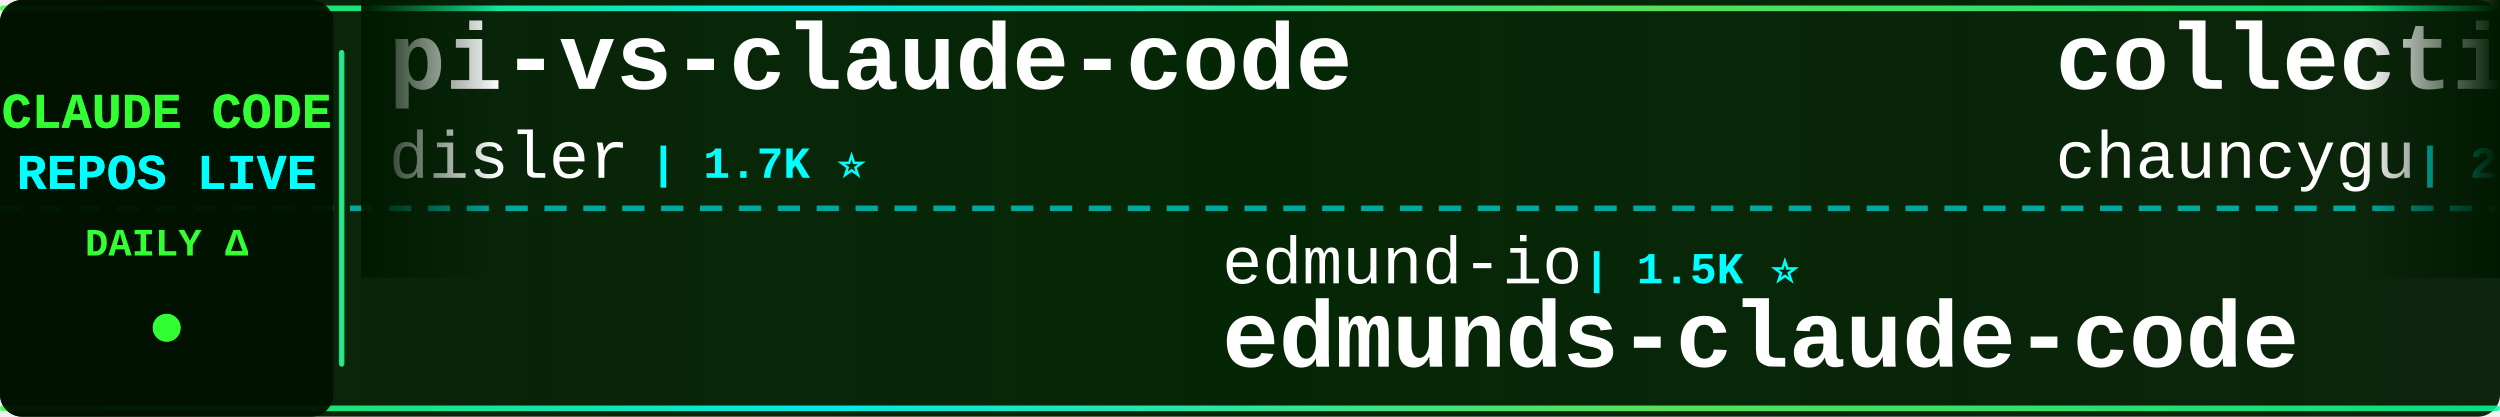
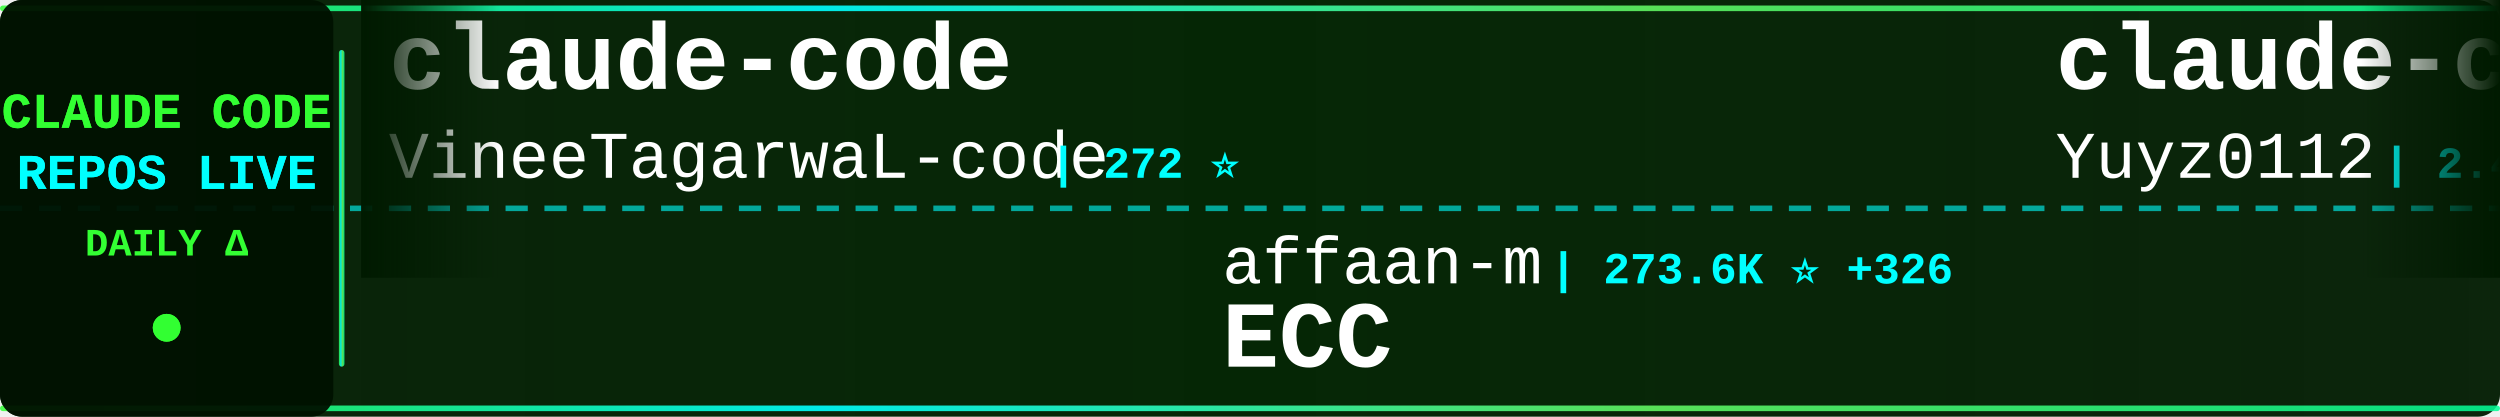
<svg xmlns="http://www.w3.org/2000/svg" width="900" height="150">
  <defs>
    <linearGradient id="tickerBg" x1="0%" y1="0%" x2="100%" y2="0%">
      <stop offset="0%" style="stop-color:#001a00;stop-opacity:0.95" />
      <stop offset="50%" style="stop-color:#002200;stop-opacity:0.98" />
      <stop offset="100%" style="stop-color:#001a00;stop-opacity:0.95" />
    </linearGradient>
    <linearGradient id="borderGrad" x1="0%" y1="0%" x2="100%" y2="0%">
      <stop offset="0%" style="stop-color:#33ff33;stop-opacity:0.85">
        <animate attributeName="stop-opacity" values="0.85;1;0.85" dur="2s" repeatCount="indefinite" />
      </stop>
      <stop offset="33%" style="stop-color:#00ffff;stop-opacity:0.9">
        <animate attributeName="stop-opacity" values="0.9;1;0.9" dur="2.2s" repeatCount="indefinite" />
      </stop>
      <stop offset="66%" style="stop-color:#66ff66;stop-opacity:0.85">
        <animate attributeName="stop-opacity" values="0.85;1;0.85" dur="1.8s" repeatCount="indefinite" />
      </stop>
      <stop offset="100%" style="stop-color:#00ff99;stop-opacity:0.85">
        <animate attributeName="stop-opacity" values="0.85;1;0.85" dur="2s" repeatCount="indefinite" />
      </stop>
    </linearGradient>
    <filter id="textGlow">
      <feGaussianBlur stdDeviation="0.1" result="coloredBlur" />
      <feMerge>
        <feMergeNode in="coloredBlur" />
        <feMergeNode in="SourceGraphic" />
      </feMerge>
    </filter>
    <filter id="metricGlow">
      <feGaussianBlur stdDeviation="0.2" result="coloredBlur" />
      <feMerge>
        <feMergeNode in="coloredBlur" />
        <feMergeNode in="SourceGraphic" />
      </feMerge>
    </filter>
    <linearGradient id="leftFade" x1="0%" y1="0%" x2="100%" y2="0%">
      <stop offset="0%" style="stop-color:#001a00;stop-opacity:1" />
      <stop offset="100%" style="stop-color:#001a00;stop-opacity:0" />
    </linearGradient>
    <linearGradient id="rightFade" x1="0%" y1="0%" x2="100%" y2="0%">
      <stop offset="0%" style="stop-color:#001a00;stop-opacity:0" />
      <stop offset="100%" style="stop-color:#001a00;stop-opacity:1" />
    </linearGradient>
  </defs>
  <rect width="900" height="150" fill="url(#tickerBg)" rx="8" />
  <rect x="0" y="2" width="900" height="2" fill="url(#borderGrad)" rx="1" />
  <rect x="0" y="146" width="900" height="2" fill="url(#borderGrad)" rx="1" />
  <line x1="0" y1="75" x2="900" y2="75" stroke="#00ffff" stroke-width="2" stroke-dasharray="8 6" opacity="0.6" />
  <rect x="0" y="0" width="120" height="150" fill="#001100" opacity="0.95" rx="8" />
  <text x="60" y="46" font-family="'Courier New', monospace" font-size="18" font-weight="bold" fill="#33ff33" text-anchor="middle" filter="url(#textGlow)">
    CLAUDE CODE
  </text>
  <text x="60" y="68" font-family="'Courier New', monospace" font-size="18" font-weight="bold" fill="#00ffff" text-anchor="middle" filter="url(#textGlow)">
    REPOS LIVE
  </text>
  <text x="60" y="92" font-family="'Courier New', monospace" font-size="14" font-weight="bold" fill="#33ff33" text-anchor="middle">
    DAILY Δ
  </text>
  <circle cx="60" cy="118" r="5" fill="#33ff33" filter="url(#metricGlow)">
    <animate attributeName="r" values="4;6;4" dur="1.5s" repeatCount="indefinite" />
    <animate attributeName="opacity" values="0.6;1;0.6" dur="1.5s" repeatCount="indefinite" />
  </circle>
  <rect x="122" y="18" width="2" height="114" fill="url(#borderGrad)" rx="1" />
  <clipPath id="tickerClip">
    <rect x="130" y="0" width="770" height="150" />
  </clipPath>
  <g clip-path="url(#tickerClip)">
    <g id="tickerItems">
      <animateTransform attributeName="transform" attributeType="XML" type="translate" from="0 0" to="-3000 0" dur="54s" repeatCount="indefinite" />
      <g transform="translate(0, 0)">
-         <text x="140" y="32" font-family="'Courier New', monospace" font-size="34" font-weight="bold" fill="#ffffff">pi-vs-claude-code</text>
-         <text x="140" y="64" font-family="'Courier New', monospace" font-size="24" font-weight="normal" fill="#ffffff" opacity="1.0">disler</text>
-         <text x="234" y="64" font-family="'Courier New', monospace" font-size="16" font-weight="bold" fill="#00ffff"> | 1.7K ⭐</text>
+         <text x="140" y="32" font-family="'Courier New', monospace" font-size="34" font-weight="bold" fill="#ffffff">claude-code</text>
+         <text x="140" y="64" font-family="'Courier New', monospace" font-size="24" font-weight="normal" fill="#ffffff" opacity="1.0">VineeTagarwaL-code</text>
+         <text x="378" y="64" font-family="'Courier New', monospace" font-size="16" font-weight="bold" fill="#00ffff"> | 272 ⭐</text>
      </g>
      <g transform="translate(300, 0)">
-         <text x="140" y="102" font-family="'Courier New', monospace" font-size="24" font-weight="normal" fill="#ffffff" opacity="1.0">edmund-io</text>
-         <text x="270" y="102" font-family="'Courier New', monospace" font-size="16" font-weight="bold" fill="#00ffff"> | 1.5K ⭐</text>
-         <text x="140" y="132" font-family="'Courier New', monospace" font-size="34" font-weight="bold" fill="#ffffff">edmunds-claude-code</text>
+         <text x="140" y="102" font-family="'Courier New', monospace" font-size="24" font-weight="normal" fill="#ffffff" opacity="1.0">affaan-m</text>
+         <text x="258" y="102" font-family="'Courier New', monospace" font-size="16" font-weight="bold" fill="#00ffff"> | 273.6K ⭐ +326</text>
+         <text x="140" y="132" font-family="'Courier New', monospace" font-size="34" font-weight="bold" fill="#ffffff">ECC</text>
      </g>
      <g transform="translate(600, 0)">
-         <text x="140" y="32" font-family="'Courier New', monospace" font-size="34" font-weight="bold" fill="#ffffff">collection-claude-code-s...</text>
-         <text x="140" y="64" font-family="'Courier New', monospace" font-size="24" font-weight="normal" fill="#ffffff" opacity="1.0">chauncygu</text>
-         <text x="270" y="64" font-family="'Courier New', monospace" font-size="16" font-weight="bold" fill="#00ffff"> | 2.8K ⭐</text>
+         <text x="140" y="32" font-family="'Courier New', monospace" font-size="34" font-weight="bold" fill="#ffffff">claude-code-reverse</text>
+         <text x="140" y="64" font-family="'Courier New', monospace" font-size="24" font-weight="normal" fill="#ffffff" opacity="1.0">Yuyz0112</text>
+         <text x="258" y="64" font-family="'Courier New', monospace" font-size="16" font-weight="bold" fill="#00ffff"> | 2.4K ⭐</text>
      </g>
      <g transform="translate(900, 0)">
-         <text x="140" y="102" font-family="'Courier New', monospace" font-size="24" font-weight="normal" fill="#ffffff" opacity="1.0">ChinaSiro</text>
-         <text x="270" y="102" font-family="'Courier New', monospace" font-size="16" font-weight="bold" fill="#00ffff"> | 9.7K ⭐ -2</text>
-         <text x="140" y="132" font-family="'Courier New', monospace" font-size="34" font-weight="bold" fill="#ffffff">claude-code-sourcemap</text>
+         <text x="140" y="102" font-family="'Courier New', monospace" font-size="24" font-weight="normal" fill="#ffffff" opacity="1.0">LING71671</text>
+         <text x="270" y="102" font-family="'Courier New', monospace" font-size="16" font-weight="bold" fill="#00ffff"> | 961 ⭐</text>
+         <text x="140" y="132" font-family="'Courier New', monospace" font-size="34" font-weight="bold" fill="#ffffff">Open-ClaudeCode</text>
      </g>
      <g transform="translate(1200, 0)">
-         <text x="140" y="32" font-family="'Courier New', monospace" font-size="34" font-weight="bold" fill="#ffffff">claude-code-router</text>
-         <text x="140" y="64" font-family="'Courier New', monospace" font-size="24" font-weight="normal" fill="#ffffff" opacity="1.0">musistudio</text>
-         <text x="282" y="64" font-family="'Courier New', monospace" font-size="16" font-weight="bold" fill="#00ffff"> | 37.6K ⭐</text>
+         <text x="140" y="32" font-family="'Courier New', monospace" font-size="34" font-weight="bold" fill="#ffffff">how-claude-code-works</text>
+         <text x="140" y="64" font-family="'Courier New', monospace" font-size="24" font-weight="normal" fill="#ffffff" opacity="1.0">Windy3f3f3f3f</text>
+         <text x="318" y="64" font-family="'Courier New', monospace" font-size="16" font-weight="bold" fill="#00ffff"> | 3.7K ⭐ -1</text>
      </g>
      <g transform="translate(1500, 0)">
-         <text x="140" y="102" font-family="'Courier New', monospace" font-size="24" font-weight="normal" fill="#ffffff" opacity="1.0">repowise-dev</text>
-         <text x="306" y="102" font-family="'Courier New', monospace" font-size="16" font-weight="bold" fill="#00ffff"> | 1.2K ⭐</text>
-         <text x="140" y="132" font-family="'Courier New', monospace" font-size="34" font-weight="bold" fill="#ffffff">claude-code-prompts</text>
+         <text x="140" y="102" font-family="'Courier New', monospace" font-size="24" font-weight="normal" fill="#ffffff" opacity="1.0">nicedreamzapp</text>
+         <text x="318" y="102" font-family="'Courier New', monospace" font-size="16" font-weight="bold" fill="#00ffff"> | 3.3K ⭐ +1</text>
+         <text x="140" y="132" font-family="'Courier New', monospace" font-size="34" font-weight="bold" fill="#ffffff">claude-code-local</text>
      </g>
      <g transform="translate(1800, 0)">
-         <text x="140" y="32" font-family="'Courier New', monospace" font-size="34" font-weight="bold" fill="#ffffff">everything-claude-code-z...</text>
-         <text x="140" y="64" font-family="'Courier New', monospace" font-size="24" font-weight="normal" fill="#ffffff" opacity="1.0">xu-xiang</text>
-         <text x="258" y="64" font-family="'Courier New', monospace" font-size="16" font-weight="bold" fill="#00ffff"> | 2.0K ⭐</text>
+         <text x="140" y="32" font-family="'Courier New', monospace" font-size="34" font-weight="bold" fill="#ffffff">claude-code-system-promp...</text>
+         <text x="140" y="64" font-family="'Courier New', monospace" font-size="24" font-weight="normal" fill="#ffffff" opacity="1.0">Piebald-AI</text>
+         <text x="282" y="64" font-family="'Courier New', monospace" font-size="16" font-weight="bold" fill="#00ffff"> | 12.8K ⭐ +2</text>
      </g>
      <g transform="translate(2100, 0)">
-         <text x="140" y="102" font-family="'Courier New', monospace" font-size="24" font-weight="normal" fill="#ffffff" opacity="1.0">lorryjovens-hub</text>
-         <text x="342" y="102" font-family="'Courier New', monospace" font-size="16" font-weight="bold" fill="#00ffff"> | 1.7K ⭐ -1</text>
-         <text x="140" y="132" font-family="'Courier New', monospace" font-size="34" font-weight="bold" fill="#ffffff">claude-code-rust</text>
+         <text x="140" y="102" font-family="'Courier New', monospace" font-size="24" font-weight="normal" fill="#ffffff" opacity="1.0">jqueryscript</text>
+         <text x="306" y="102" font-family="'Courier New', monospace" font-size="16" font-weight="bold" fill="#00ffff"> | 522 ⭐ -1</text>
+         <text x="140" y="132" font-family="'Courier New', monospace" font-size="34" font-weight="bold" fill="#ffffff">awesome-claude-code</text>
      </g>
      <g transform="translate(2400, 0)">
-         <text x="140" y="32" font-family="'Courier New', monospace" font-size="34" font-weight="bold" fill="#ffffff">sc-claude-code-files</text>
-         <text x="140" y="64" font-family="'Courier New', monospace" font-size="24" font-weight="normal" fill="#ffffff" opacity="1.0">https-deeplearning-ai</text>
-         <text x="414" y="64" font-family="'Courier New', monospace" font-size="16" font-weight="bold" fill="#00ffff"> | 554 ⭐</text>
+         <text x="140" y="32" font-family="'Courier New', monospace" font-size="34" font-weight="bold" fill="#ffffff">claude-code-showcase</text>
+         <text x="140" y="64" font-family="'Courier New', monospace" font-size="24" font-weight="normal" fill="#ffffff" opacity="1.0">ChrisWiles</text>
+         <text x="282" y="64" font-family="'Courier New', monospace" font-size="16" font-weight="bold" fill="#00ffff"> | 6.1K ⭐</text>
      </g>
      <g transform="translate(2700, 0)">
-         <text x="140" y="102" font-family="'Courier New', monospace" font-size="24" font-weight="normal" fill="#ffffff" opacity="1.0">zstmfhy</text>
-         <text x="246" y="102" font-family="'Courier New', monospace" font-size="16" font-weight="bold" fill="#00ffff"> | 188 ⭐</text>
-         <text x="140" y="132" font-family="'Courier New', monospace" font-size="34" font-weight="bold" fill="#ffffff">Claude-code</text>
+         <text x="140" y="102" font-family="'Courier New', monospace" font-size="24" font-weight="normal" fill="#ffffff" opacity="1.0">zebbern</text>
+         <text x="246" y="102" font-family="'Courier New', monospace" font-size="16" font-weight="bold" fill="#00ffff"> | 4.6K ⭐</text>
+         <text x="140" y="132" font-family="'Courier New', monospace" font-size="34" font-weight="bold" fill="#ffffff">claude-code-guide</text>
      </g>
      <g transform="translate(3000, 0)">
-         <text x="140" y="32" font-family="'Courier New', monospace" font-size="34" font-weight="bold" fill="#ffffff">pi-vs-claude-code</text>
-         <text x="140" y="64" font-family="'Courier New', monospace" font-size="24" font-weight="normal" fill="#ffffff" opacity="1.0">disler</text>
-         <text x="234" y="64" font-family="'Courier New', monospace" font-size="16" font-weight="bold" fill="#00ffff"> | 1.7K ⭐</text>
+         <text x="140" y="32" font-family="'Courier New', monospace" font-size="34" font-weight="bold" fill="#ffffff">claude-code</text>
+         <text x="140" y="64" font-family="'Courier New', monospace" font-size="24" font-weight="normal" fill="#ffffff" opacity="1.0">VineeTagarwaL-code</text>
+         <text x="378" y="64" font-family="'Courier New', monospace" font-size="16" font-weight="bold" fill="#00ffff"> | 272 ⭐</text>
      </g>
      <g transform="translate(3300, 0)">
-         <text x="140" y="102" font-family="'Courier New', monospace" font-size="24" font-weight="normal" fill="#ffffff" opacity="1.0">edmund-io</text>
-         <text x="270" y="102" font-family="'Courier New', monospace" font-size="16" font-weight="bold" fill="#00ffff"> | 1.5K ⭐</text>
-         <text x="140" y="132" font-family="'Courier New', monospace" font-size="34" font-weight="bold" fill="#ffffff">edmunds-claude-code</text>
+         <text x="140" y="102" font-family="'Courier New', monospace" font-size="24" font-weight="normal" fill="#ffffff" opacity="1.0">affaan-m</text>
+         <text x="258" y="102" font-family="'Courier New', monospace" font-size="16" font-weight="bold" fill="#00ffff"> | 273.6K ⭐ +326</text>
+         <text x="140" y="132" font-family="'Courier New', monospace" font-size="34" font-weight="bold" fill="#ffffff">ECC</text>
      </g>
      <g transform="translate(3600, 0)">
-         <text x="140" y="32" font-family="'Courier New', monospace" font-size="34" font-weight="bold" fill="#ffffff">collection-claude-code-s...</text>
-         <text x="140" y="64" font-family="'Courier New', monospace" font-size="24" font-weight="normal" fill="#ffffff" opacity="1.0">chauncygu</text>
-         <text x="270" y="64" font-family="'Courier New', monospace" font-size="16" font-weight="bold" fill="#00ffff"> | 2.8K ⭐</text>
+         <text x="140" y="32" font-family="'Courier New', monospace" font-size="34" font-weight="bold" fill="#ffffff">claude-code-reverse</text>
+         <text x="140" y="64" font-family="'Courier New', monospace" font-size="24" font-weight="normal" fill="#ffffff" opacity="1.0">Yuyz0112</text>
+         <text x="258" y="64" font-family="'Courier New', monospace" font-size="16" font-weight="bold" fill="#00ffff"> | 2.4K ⭐</text>
      </g>
      <g transform="translate(3900, 0)">
-         <text x="140" y="102" font-family="'Courier New', monospace" font-size="24" font-weight="normal" fill="#ffffff" opacity="1.0">ChinaSiro</text>
-         <text x="270" y="102" font-family="'Courier New', monospace" font-size="16" font-weight="bold" fill="#00ffff"> | 9.7K ⭐ -2</text>
-         <text x="140" y="132" font-family="'Courier New', monospace" font-size="34" font-weight="bold" fill="#ffffff">claude-code-sourcemap</text>
+         <text x="140" y="102" font-family="'Courier New', monospace" font-size="24" font-weight="normal" fill="#ffffff" opacity="1.0">LING71671</text>
+         <text x="270" y="102" font-family="'Courier New', monospace" font-size="16" font-weight="bold" fill="#00ffff"> | 961 ⭐</text>
+         <text x="140" y="132" font-family="'Courier New', monospace" font-size="34" font-weight="bold" fill="#ffffff">Open-ClaudeCode</text>
      </g>
    </g>
  </g>
  <rect x="130" y="0" width="50" height="100" fill="url(#leftFade)" />
  <rect x="850" y="0" width="50" height="100" fill="url(#rightFade)" />
</svg>
